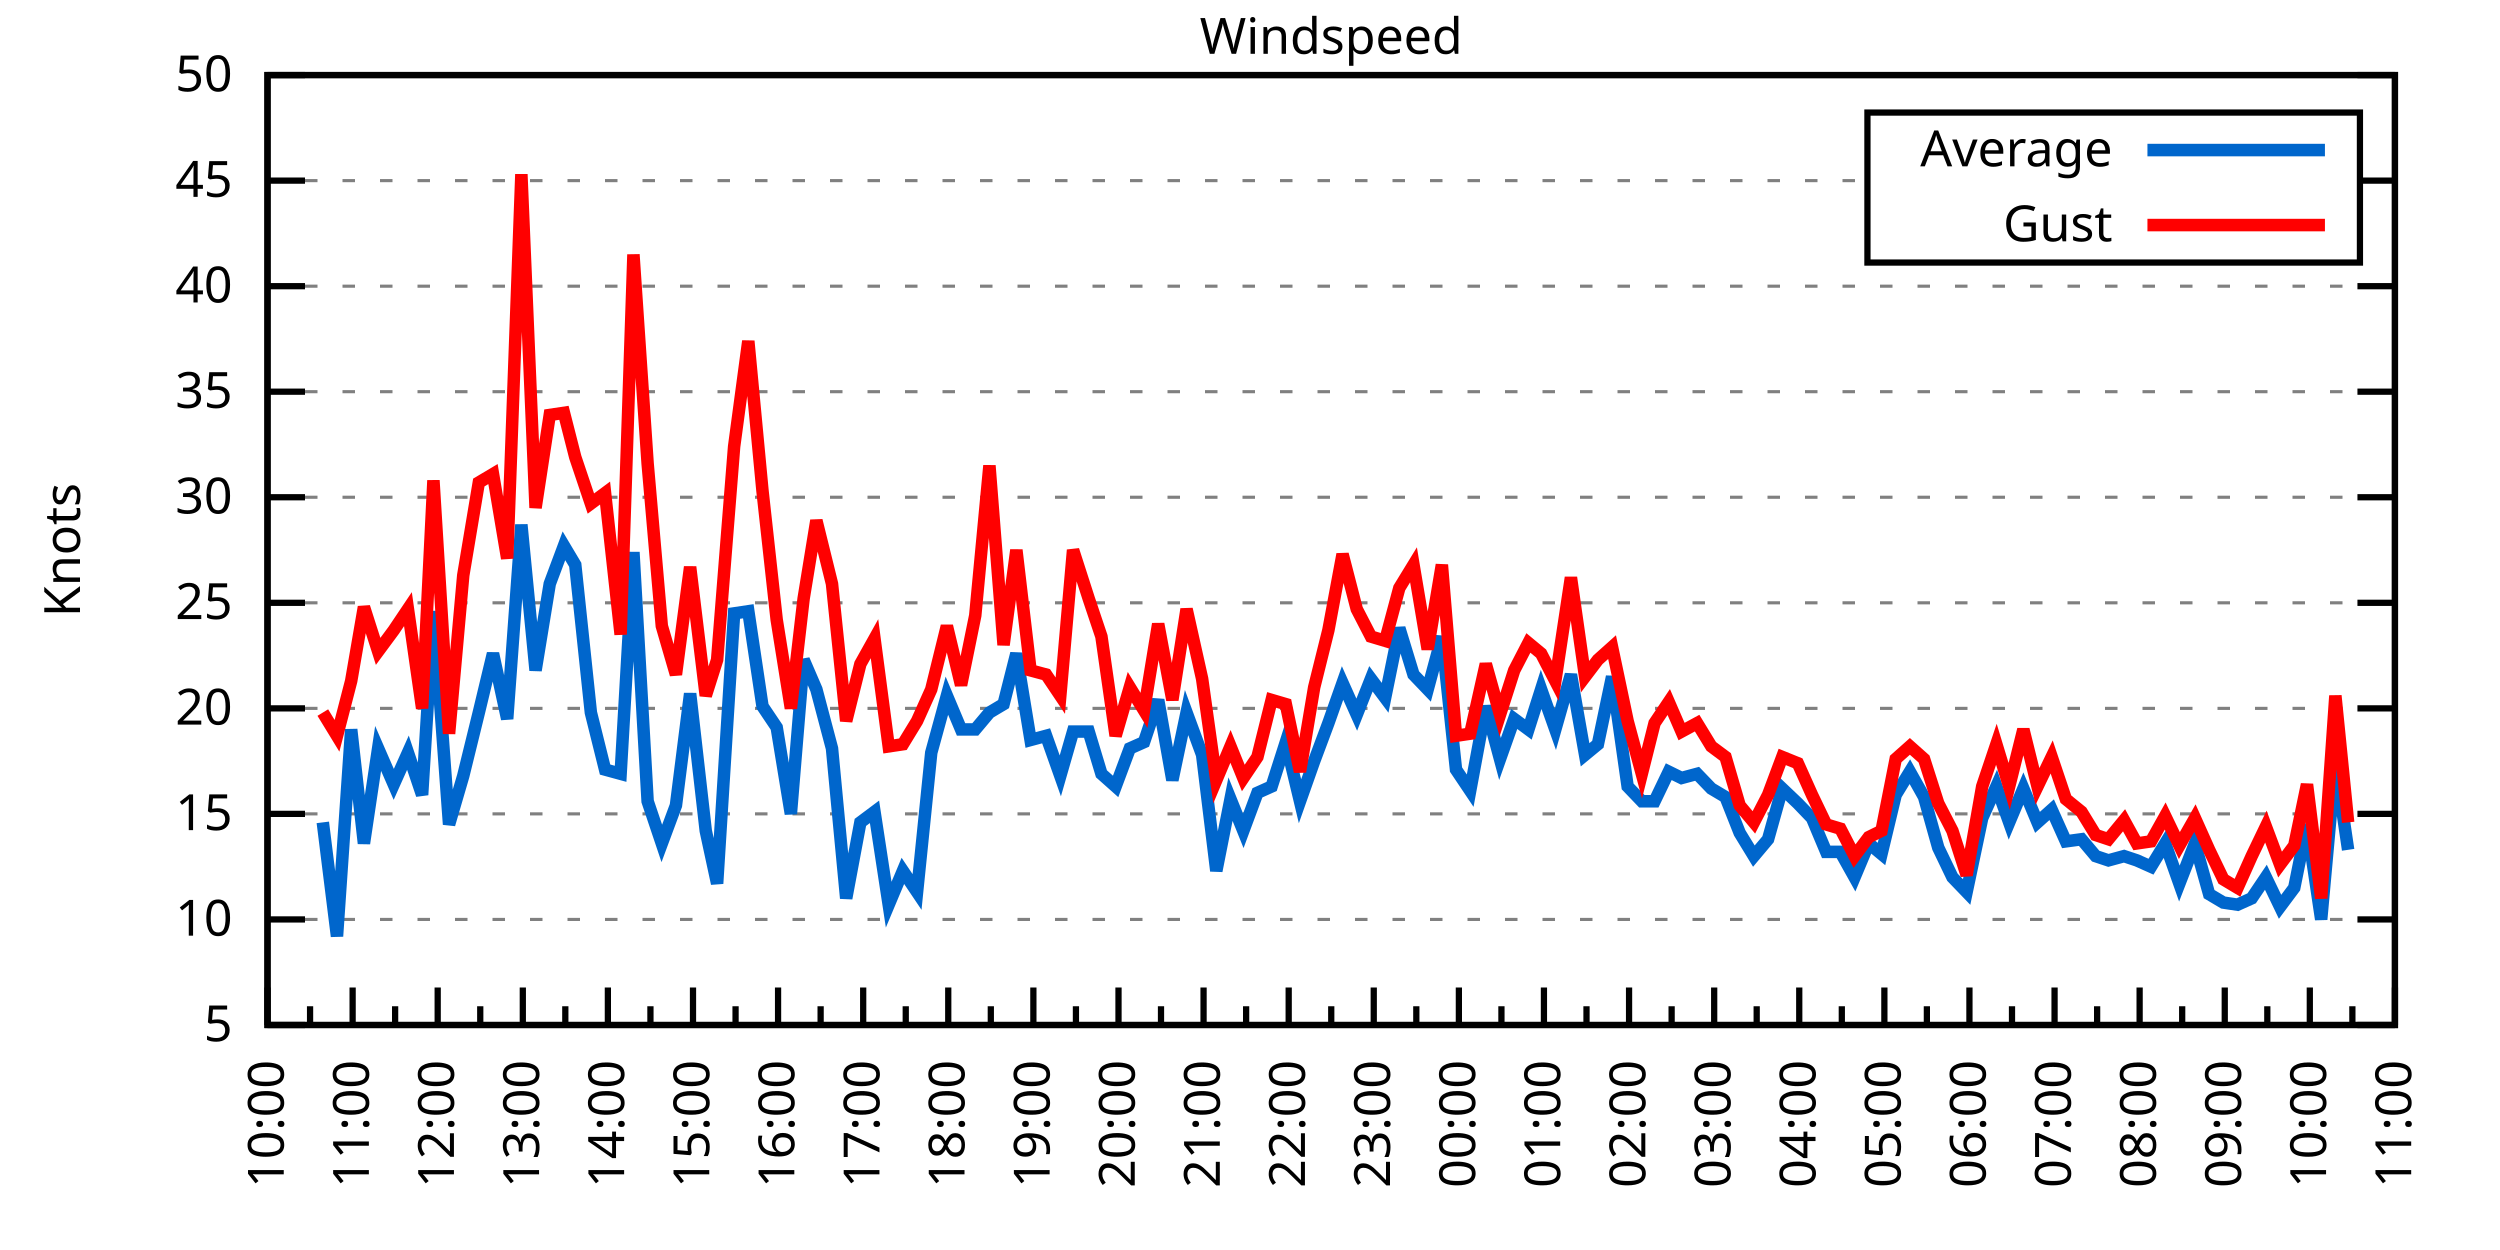
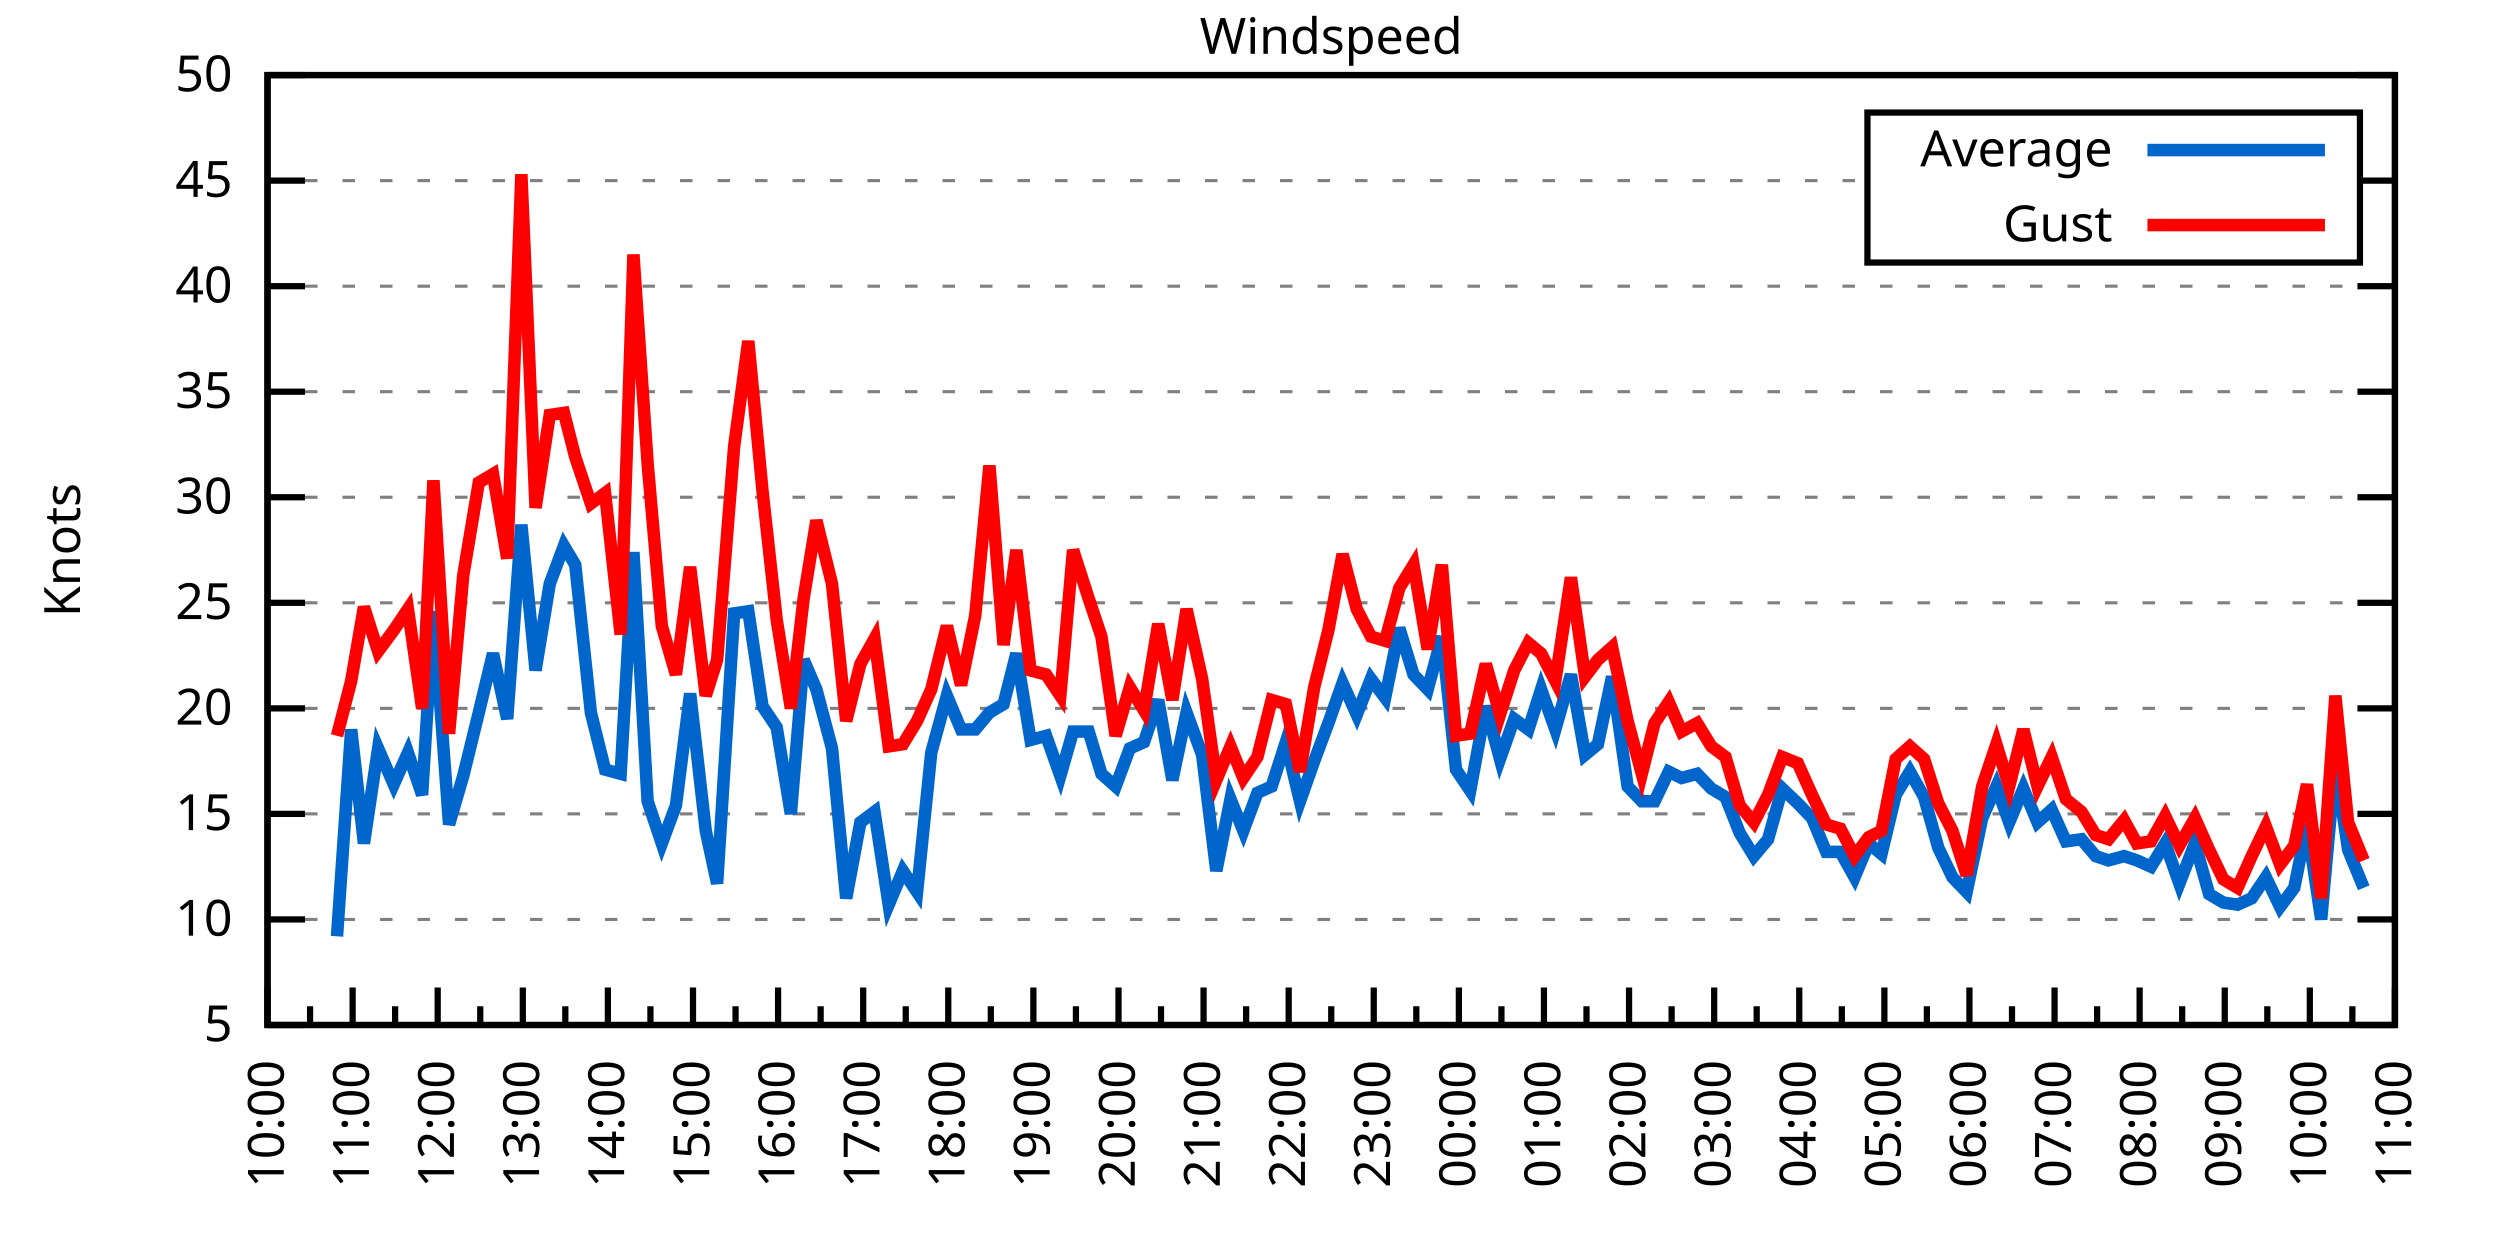
<svg xmlns="http://www.w3.org/2000/svg" xmlns:xlink="http://www.w3.org/1999/xlink" width="400" height="200" viewBox="0 0 400 200">
  <g id="gnuplot_canvas">
    <rect x="0" y="0" width="400" height="200" fill="none" />
    <defs>
      <circle id="gpDot" r="0.5" stroke-width="0.5" stroke="currentColor" />
      <path id="gpPt0" stroke-width="0.333" stroke="currentColor" d="M-1,0 h2 M0,-1 v2" />
      <path id="gpPt1" stroke-width="0.333" stroke="currentColor" d="M-1,-1 L1,1 M1,-1 L-1,1" />
      <path id="gpPt2" stroke-width="0.333" stroke="currentColor" d="M-1,0 L1,0 M0,-1 L0,1 M-1,-1 L1,1 M-1,1 L1,-1" />
      <rect id="gpPt3" stroke-width="0.333" stroke="currentColor" x="-1" y="-1" width="2" height="2" />
      <rect id="gpPt4" stroke-width="0.333" stroke="currentColor" fill="currentColor" x="-1" y="-1" width="2" height="2" />
      <circle id="gpPt5" stroke-width="0.333" stroke="currentColor" cx="0" cy="0" r="1" />
      <use xlink:href="#gpPt5" id="gpPt6" fill="currentColor" stroke="none" />
      <path id="gpPt7" stroke-width="0.333" stroke="currentColor" d="M0,-1.33 L-1.33,0.67 L1.33,0.67 z" />
      <use xlink:href="#gpPt7" id="gpPt8" fill="currentColor" stroke="none" />
      <use xlink:href="#gpPt7" id="gpPt9" stroke="currentColor" transform="rotate(180)" />
      <use xlink:href="#gpPt9" id="gpPt10" fill="currentColor" stroke="none" />
      <use xlink:href="#gpPt3" id="gpPt11" stroke="currentColor" transform="rotate(45)" />
      <use xlink:href="#gpPt11" id="gpPt12" fill="currentColor" stroke="none" />
      <path id="gpPt13" stroke-width="0.333" stroke="currentColor" d="M0,1.330 L1.265,0.411 L0.782,-1.067 L-0.782,-1.076 L-1.265,0.411 z" />
      <use xlink:href="#gpPt13" id="gpPt14" fill="currentColor" stroke="none" />
      <filter id="textbox" filterUnits="objectBoundingBox" x="0" y="0" height="1" width="1">
        <feFlood flood-color="white" flood-opacity="1" result="bgnd" />
        <feComposite in="SourceGraphic" in2="bgnd" operator="atop" />
      </filter>
      <filter id="greybox" filterUnits="objectBoundingBox" x="0" y="0" height="1" width="1">
        <feFlood flood-color="lightgrey" flood-opacity="1" result="grey" />
        <feComposite in="SourceGraphic" in2="grey" operator="atop" />
      </filter>
    </defs>
    <g fill="none" color="white" stroke="currentColor" stroke-width="1.00" stroke-linecap="butt" stroke-linejoin="miter">
</g>
    <g fill="none" color="black" stroke="currentColor" stroke-width="1.00" stroke-linecap="butt" stroke-linejoin="miter">
      <g stroke="none" shape-rendering="crispEdges">
        <polygon fill="rgb(255, 255, 255)" points="42.80,164.00 383.18,164.00 383.18,12.02 42.80,12.02 " />
      </g>
    </g>
    <g fill="none" color="black" stroke="currentColor" stroke-width="1.00" stroke-linecap="butt" stroke-linejoin="miter">
</g>
    <g fill="none" color="black" stroke="black" stroke-width="0.50" stroke-linecap="butt" stroke-linejoin="miter">
</g>
    <g fill="none" color="gray" stroke="currentColor" stroke-width="0.50" stroke-linecap="butt" stroke-linejoin="miter">
      <path stroke="gray" stroke-dasharray="2,4" class="gridline" d="M42.80,164.00 L383.19,164.00  " />
    </g>
    <g fill="none" color="gray" stroke="gray" stroke-width="1.00" stroke-linecap="butt" stroke-linejoin="miter">
</g>
    <g fill="none" color="black" stroke="currentColor" stroke-width="1.00" stroke-linecap="butt" stroke-linejoin="miter">
      <path stroke="black" d="M42.80,164.00 L48.80,164.00 M383.19,164.00 L377.19,164.00  " />
      <g transform="translate(37.20,166.60)" stroke="none" fill="black" font-family="Sans" font-size="8.00" text-anchor="end">
        <text>
          <tspan font-family="Sans"> 5</tspan>
        </text>
      </g>
    </g>
    <g fill="none" color="black" stroke="currentColor" stroke-width="1.00" stroke-linecap="butt" stroke-linejoin="miter">
</g>
    <g fill="none" color="black" stroke="black" stroke-width="0.50" stroke-linecap="butt" stroke-linejoin="miter">
</g>
    <g fill="none" color="gray" stroke="currentColor" stroke-width="0.50" stroke-linecap="butt" stroke-linejoin="miter">
      <path stroke="gray" stroke-dasharray="2,4" class="gridline" d="M42.80,147.11 L383.19,147.11  " />
    </g>
    <g fill="none" color="gray" stroke="gray" stroke-width="1.00" stroke-linecap="butt" stroke-linejoin="miter">
</g>
    <g fill="none" color="black" stroke="currentColor" stroke-width="1.00" stroke-linecap="butt" stroke-linejoin="miter">
      <path stroke="black" d="M42.80,147.11 L48.80,147.11 M383.19,147.11 L377.19,147.11  " />
      <g transform="translate(37.20,149.71)" stroke="none" fill="black" font-family="Sans" font-size="8.00" text-anchor="end">
        <text>
          <tspan font-family="Sans"> 10</tspan>
        </text>
      </g>
    </g>
    <g fill="none" color="black" stroke="currentColor" stroke-width="1.00" stroke-linecap="butt" stroke-linejoin="miter">
</g>
    <g fill="none" color="black" stroke="black" stroke-width="0.50" stroke-linecap="butt" stroke-linejoin="miter">
</g>
    <g fill="none" color="gray" stroke="currentColor" stroke-width="0.50" stroke-linecap="butt" stroke-linejoin="miter">
      <path stroke="gray" stroke-dasharray="2,4" class="gridline" d="M42.80,130.22 L383.19,130.22  " />
    </g>
    <g fill="none" color="gray" stroke="gray" stroke-width="1.00" stroke-linecap="butt" stroke-linejoin="miter">
</g>
    <g fill="none" color="black" stroke="currentColor" stroke-width="1.00" stroke-linecap="butt" stroke-linejoin="miter">
      <path stroke="black" d="M42.80,130.22 L48.80,130.22 M383.19,130.22 L377.19,130.22  " />
      <g transform="translate(37.20,132.82)" stroke="none" fill="black" font-family="Sans" font-size="8.00" text-anchor="end">
        <text>
          <tspan font-family="Sans"> 15</tspan>
        </text>
      </g>
    </g>
    <g fill="none" color="black" stroke="currentColor" stroke-width="1.00" stroke-linecap="butt" stroke-linejoin="miter">
</g>
    <g fill="none" color="black" stroke="black" stroke-width="0.50" stroke-linecap="butt" stroke-linejoin="miter">
</g>
    <g fill="none" color="gray" stroke="currentColor" stroke-width="0.50" stroke-linecap="butt" stroke-linejoin="miter">
      <path stroke="gray" stroke-dasharray="2,4" class="gridline" d="M42.80,113.34 L383.19,113.34  " />
    </g>
    <g fill="none" color="gray" stroke="gray" stroke-width="1.00" stroke-linecap="butt" stroke-linejoin="miter">
</g>
    <g fill="none" color="black" stroke="currentColor" stroke-width="1.00" stroke-linecap="butt" stroke-linejoin="miter">
      <path stroke="black" d="M42.80,113.34 L48.80,113.34 M383.19,113.34 L377.19,113.34  " />
      <g transform="translate(37.20,115.94)" stroke="none" fill="black" font-family="Sans" font-size="8.00" text-anchor="end">
        <text>
          <tspan font-family="Sans"> 20</tspan>
        </text>
      </g>
    </g>
    <g fill="none" color="black" stroke="currentColor" stroke-width="1.00" stroke-linecap="butt" stroke-linejoin="miter">
</g>
    <g fill="none" color="black" stroke="black" stroke-width="0.50" stroke-linecap="butt" stroke-linejoin="miter">
</g>
    <g fill="none" color="gray" stroke="currentColor" stroke-width="0.50" stroke-linecap="butt" stroke-linejoin="miter">
      <path stroke="gray" stroke-dasharray="2,4" class="gridline" d="M42.80,96.45 L383.19,96.45  " />
    </g>
    <g fill="none" color="gray" stroke="gray" stroke-width="1.00" stroke-linecap="butt" stroke-linejoin="miter">
</g>
    <g fill="none" color="black" stroke="currentColor" stroke-width="1.00" stroke-linecap="butt" stroke-linejoin="miter">
      <path stroke="black" d="M42.80,96.45 L48.80,96.45 M383.19,96.45 L377.19,96.45  " />
      <g transform="translate(37.20,99.05)" stroke="none" fill="black" font-family="Sans" font-size="8.00" text-anchor="end">
        <text>
          <tspan font-family="Sans"> 25</tspan>
        </text>
      </g>
    </g>
    <g fill="none" color="black" stroke="currentColor" stroke-width="1.00" stroke-linecap="butt" stroke-linejoin="miter">
</g>
    <g fill="none" color="black" stroke="black" stroke-width="0.50" stroke-linecap="butt" stroke-linejoin="miter">
</g>
    <g fill="none" color="gray" stroke="currentColor" stroke-width="0.50" stroke-linecap="butt" stroke-linejoin="miter">
      <path stroke="gray" stroke-dasharray="2,4" class="gridline" d="M42.80,79.56 L383.19,79.56  " />
    </g>
    <g fill="none" color="gray" stroke="gray" stroke-width="1.00" stroke-linecap="butt" stroke-linejoin="miter">
</g>
    <g fill="none" color="black" stroke="currentColor" stroke-width="1.00" stroke-linecap="butt" stroke-linejoin="miter">
      <path stroke="black" d="M42.80,79.56 L48.80,79.56 M383.19,79.56 L377.19,79.56  " />
      <g transform="translate(37.20,82.16)" stroke="none" fill="black" font-family="Sans" font-size="8.00" text-anchor="end">
        <text>
          <tspan font-family="Sans"> 30</tspan>
        </text>
      </g>
    </g>
    <g fill="none" color="black" stroke="currentColor" stroke-width="1.00" stroke-linecap="butt" stroke-linejoin="miter">
</g>
    <g fill="none" color="black" stroke="black" stroke-width="0.50" stroke-linecap="butt" stroke-linejoin="miter">
</g>
    <g fill="none" color="gray" stroke="currentColor" stroke-width="0.50" stroke-linecap="butt" stroke-linejoin="miter">
      <path stroke="gray" stroke-dasharray="2,4" class="gridline" d="M42.80,62.67 L383.19,62.67  " />
    </g>
    <g fill="none" color="gray" stroke="gray" stroke-width="1.00" stroke-linecap="butt" stroke-linejoin="miter">
</g>
    <g fill="none" color="black" stroke="currentColor" stroke-width="1.00" stroke-linecap="butt" stroke-linejoin="miter">
      <path stroke="black" d="M42.80,62.67 L48.80,62.67 M383.19,62.67 L377.19,62.67  " />
      <g transform="translate(37.20,65.27)" stroke="none" fill="black" font-family="Sans" font-size="8.00" text-anchor="end">
        <text>
          <tspan font-family="Sans"> 35</tspan>
        </text>
      </g>
    </g>
    <g fill="none" color="black" stroke="currentColor" stroke-width="1.00" stroke-linecap="butt" stroke-linejoin="miter">
</g>
    <g fill="none" color="black" stroke="black" stroke-width="0.50" stroke-linecap="butt" stroke-linejoin="miter">
</g>
    <g fill="none" color="gray" stroke="currentColor" stroke-width="0.50" stroke-linecap="butt" stroke-linejoin="miter">
      <path stroke="gray" stroke-dasharray="2,4" class="gridline" d="M42.80,45.79 L383.19,45.79  " />
    </g>
    <g fill="none" color="gray" stroke="gray" stroke-width="1.00" stroke-linecap="butt" stroke-linejoin="miter">
</g>
    <g fill="none" color="black" stroke="currentColor" stroke-width="1.00" stroke-linecap="butt" stroke-linejoin="miter">
      <path stroke="black" d="M42.80,45.79 L48.80,45.79 M383.19,45.79 L377.19,45.79  " />
      <g transform="translate(37.20,48.39)" stroke="none" fill="black" font-family="Sans" font-size="8.00" text-anchor="end">
        <text>
          <tspan font-family="Sans"> 40</tspan>
        </text>
      </g>
    </g>
    <g fill="none" color="black" stroke="currentColor" stroke-width="1.00" stroke-linecap="butt" stroke-linejoin="miter">
</g>
    <g fill="none" color="black" stroke="black" stroke-width="0.50" stroke-linecap="butt" stroke-linejoin="miter">
</g>
    <g fill="none" color="gray" stroke="currentColor" stroke-width="0.50" stroke-linecap="butt" stroke-linejoin="miter">
      <path stroke="gray" stroke-dasharray="2,4" class="gridline" d="M42.80,28.90 L298.79,28.90 M377.59,28.90 L383.19,28.90  " />
    </g>
    <g fill="none" color="gray" stroke="gray" stroke-width="1.00" stroke-linecap="butt" stroke-linejoin="miter">
</g>
    <g fill="none" color="black" stroke="currentColor" stroke-width="1.00" stroke-linecap="butt" stroke-linejoin="miter">
      <path stroke="black" d="M42.80,28.90 L48.80,28.90 M383.19,28.90 L377.19,28.90  " />
      <g transform="translate(37.20,31.50)" stroke="none" fill="black" font-family="Sans" font-size="8.00" text-anchor="end">
        <text>
          <tspan font-family="Sans"> 45</tspan>
        </text>
      </g>
    </g>
    <g fill="none" color="black" stroke="currentColor" stroke-width="1.00" stroke-linecap="butt" stroke-linejoin="miter">
</g>
    <g fill="none" color="black" stroke="black" stroke-width="0.50" stroke-linecap="butt" stroke-linejoin="miter">
</g>
    <g fill="none" color="gray" stroke="currentColor" stroke-width="0.50" stroke-linecap="butt" stroke-linejoin="miter">
      <path stroke="gray" stroke-dasharray="2,4" class="gridline" d="M42.80,12.01 L383.19,12.01  " />
    </g>
    <g fill="none" color="gray" stroke="gray" stroke-width="1.00" stroke-linecap="butt" stroke-linejoin="miter">
</g>
    <g fill="none" color="black" stroke="currentColor" stroke-width="1.00" stroke-linecap="butt" stroke-linejoin="miter">
      <path stroke="black" d="M42.80,12.01 L48.80,12.01 M383.19,12.01 L377.19,12.01  " />
      <g transform="translate(37.20,14.61)" stroke="none" fill="black" font-family="Sans" font-size="8.00" text-anchor="end">
        <text>
          <tspan font-family="Sans"> 50</tspan>
        </text>
      </g>
    </g>
    <g fill="none" color="black" stroke="currentColor" stroke-width="1.00" stroke-linecap="butt" stroke-linejoin="miter">
      <path stroke="black" d="M42.80,164.00 L42.80,158.00  " />
      <g transform="translate(45.40,169.60) rotate(270)" stroke="none" fill="black" font-family="Sans" font-size="8.00" text-anchor="end">
        <text>
          <tspan font-family="Sans">10:00</tspan>
        </text>
      </g>
    </g>
    <g fill="none" color="black" stroke="currentColor" stroke-width="1.00" stroke-linecap="butt" stroke-linejoin="miter">
      <path stroke="black" d="M49.61,164.00 L49.61,161.00 M56.42,164.00 L56.42,158.00  " />
      <g transform="translate(59.02,169.60) rotate(270)" stroke="none" fill="black" font-family="Sans" font-size="8.00" text-anchor="end">
        <text>
          <tspan font-family="Sans">11:00</tspan>
        </text>
      </g>
    </g>
    <g fill="none" color="black" stroke="currentColor" stroke-width="1.00" stroke-linecap="butt" stroke-linejoin="miter">
      <path stroke="black" d="M63.22,164.00 L63.22,161.00 M70.03,164.00 L70.03,158.00  " />
      <g transform="translate(72.63,169.60) rotate(270)" stroke="none" fill="black" font-family="Sans" font-size="8.00" text-anchor="end">
        <text>
          <tspan font-family="Sans">12:00</tspan>
        </text>
      </g>
    </g>
    <g fill="none" color="black" stroke="currentColor" stroke-width="1.00" stroke-linecap="butt" stroke-linejoin="miter">
      <path stroke="black" d="M76.84,164.00 L76.84,161.00 M83.65,164.00 L83.65,158.00  " />
      <g transform="translate(86.25,169.60) rotate(270)" stroke="none" fill="black" font-family="Sans" font-size="8.00" text-anchor="end">
        <text>
          <tspan font-family="Sans">13:00</tspan>
        </text>
      </g>
    </g>
    <g fill="none" color="black" stroke="currentColor" stroke-width="1.00" stroke-linecap="butt" stroke-linejoin="miter">
      <path stroke="black" d="M90.45,164.00 L90.45,161.00 M97.26,164.00 L97.26,158.00  " />
      <g transform="translate(99.86,169.60) rotate(270)" stroke="none" fill="black" font-family="Sans" font-size="8.00" text-anchor="end">
        <text>
          <tspan font-family="Sans">14:00</tspan>
        </text>
      </g>
    </g>
    <g fill="none" color="black" stroke="currentColor" stroke-width="1.00" stroke-linecap="butt" stroke-linejoin="miter">
      <path stroke="black" d="M104.07,164.00 L104.07,161.00 M110.88,164.00 L110.88,158.00  " />
      <g transform="translate(113.48,169.60) rotate(270)" stroke="none" fill="black" font-family="Sans" font-size="8.00" text-anchor="end">
        <text>
          <tspan font-family="Sans">15:00</tspan>
        </text>
      </g>
    </g>
    <g fill="none" color="black" stroke="currentColor" stroke-width="1.00" stroke-linecap="butt" stroke-linejoin="miter">
      <path stroke="black" d="M117.69,164.00 L117.69,161.00 M124.49,164.00 L124.49,158.00  " />
      <g transform="translate(127.09,169.60) rotate(270)" stroke="none" fill="black" font-family="Sans" font-size="8.00" text-anchor="end">
        <text>
          <tspan font-family="Sans">16:00</tspan>
        </text>
      </g>
    </g>
    <g fill="none" color="black" stroke="currentColor" stroke-width="1.00" stroke-linecap="butt" stroke-linejoin="miter">
      <path stroke="black" d="M131.30,164.00 L131.30,161.00 M138.11,164.00 L138.11,158.00  " />
      <g transform="translate(140.71,169.60) rotate(270)" stroke="none" fill="black" font-family="Sans" font-size="8.00" text-anchor="end">
        <text>
          <tspan font-family="Sans">17:00</tspan>
        </text>
      </g>
    </g>
    <g fill="none" color="black" stroke="currentColor" stroke-width="1.00" stroke-linecap="butt" stroke-linejoin="miter">
      <path stroke="black" d="M144.92,164.00 L144.92,161.00 M151.72,164.00 L151.72,158.00  " />
      <g transform="translate(154.32,169.60) rotate(270)" stroke="none" fill="black" font-family="Sans" font-size="8.00" text-anchor="end">
        <text>
          <tspan font-family="Sans">18:00</tspan>
        </text>
      </g>
    </g>
    <g fill="none" color="black" stroke="currentColor" stroke-width="1.00" stroke-linecap="butt" stroke-linejoin="miter">
      <path stroke="black" d="M158.53,164.00 L158.53,161.00 M165.34,164.00 L165.34,158.00  " />
      <g transform="translate(167.94,169.60) rotate(270)" stroke="none" fill="black" font-family="Sans" font-size="8.00" text-anchor="end">
        <text>
          <tspan font-family="Sans">19:00</tspan>
        </text>
      </g>
    </g>
    <g fill="none" color="black" stroke="currentColor" stroke-width="1.00" stroke-linecap="butt" stroke-linejoin="miter">
      <path stroke="black" d="M172.15,164.00 L172.15,161.00 M178.96,164.00 L178.96,158.00  " />
      <g transform="translate(181.56,169.60) rotate(270)" stroke="none" fill="black" font-family="Sans" font-size="8.00" text-anchor="end">
        <text>
          <tspan font-family="Sans">20:00</tspan>
        </text>
      </g>
    </g>
    <g fill="none" color="black" stroke="currentColor" stroke-width="1.00" stroke-linecap="butt" stroke-linejoin="miter">
      <path stroke="black" d="M185.76,164.00 L185.76,161.00 M192.57,164.00 L192.57,158.00  " />
      <g transform="translate(195.17,169.60) rotate(270)" stroke="none" fill="black" font-family="Sans" font-size="8.00" text-anchor="end">
        <text>
          <tspan font-family="Sans">21:00</tspan>
        </text>
      </g>
    </g>
    <g fill="none" color="black" stroke="currentColor" stroke-width="1.00" stroke-linecap="butt" stroke-linejoin="miter">
      <path stroke="black" d="M199.38,164.00 L199.38,161.00 M206.19,164.00 L206.19,158.00  " />
      <g transform="translate(208.79,169.60) rotate(270)" stroke="none" fill="black" font-family="Sans" font-size="8.00" text-anchor="end">
        <text>
          <tspan font-family="Sans">22:00</tspan>
        </text>
      </g>
    </g>
    <g fill="none" color="black" stroke="currentColor" stroke-width="1.00" stroke-linecap="butt" stroke-linejoin="miter">
      <path stroke="black" d="M213.00,164.00 L213.00,161.00 M219.80,164.00 L219.80,158.00  " />
      <g transform="translate(222.40,169.60) rotate(270)" stroke="none" fill="black" font-family="Sans" font-size="8.00" text-anchor="end">
        <text>
          <tspan font-family="Sans">23:00</tspan>
        </text>
      </g>
    </g>
    <g fill="none" color="black" stroke="currentColor" stroke-width="1.00" stroke-linecap="butt" stroke-linejoin="miter">
      <path stroke="black" d="M226.61,164.00 L226.61,161.00 M233.42,164.00 L233.42,158.00  " />
      <g transform="translate(236.02,169.60) rotate(270)" stroke="none" fill="black" font-family="Sans" font-size="8.00" text-anchor="end">
        <text>
          <tspan font-family="Sans">00:00</tspan>
        </text>
      </g>
    </g>
    <g fill="none" color="black" stroke="currentColor" stroke-width="1.00" stroke-linecap="butt" stroke-linejoin="miter">
      <path stroke="black" d="M240.23,164.00 L240.23,161.00 M247.03,164.00 L247.03,158.00  " />
      <g transform="translate(249.63,169.60) rotate(270)" stroke="none" fill="black" font-family="Sans" font-size="8.00" text-anchor="end">
        <text>
          <tspan font-family="Sans">01:00</tspan>
        </text>
      </g>
    </g>
    <g fill="none" color="black" stroke="currentColor" stroke-width="1.00" stroke-linecap="butt" stroke-linejoin="miter">
      <path stroke="black" d="M253.84,164.00 L253.84,161.00 M260.65,164.00 L260.65,158.00  " />
      <g transform="translate(263.25,169.60) rotate(270)" stroke="none" fill="black" font-family="Sans" font-size="8.00" text-anchor="end">
        <text>
          <tspan font-family="Sans">02:00</tspan>
        </text>
      </g>
    </g>
    <g fill="none" color="black" stroke="currentColor" stroke-width="1.00" stroke-linecap="butt" stroke-linejoin="miter">
      <path stroke="black" d="M267.46,164.00 L267.46,161.00 M274.27,164.00 L274.27,158.00  " />
      <g transform="translate(276.87,169.60) rotate(270)" stroke="none" fill="black" font-family="Sans" font-size="8.00" text-anchor="end">
        <text>
          <tspan font-family="Sans">03:00</tspan>
        </text>
      </g>
    </g>
    <g fill="none" color="black" stroke="currentColor" stroke-width="1.00" stroke-linecap="butt" stroke-linejoin="miter">
      <path stroke="black" d="M281.07,164.00 L281.07,161.00 M287.88,164.00 L287.88,158.00  " />
      <g transform="translate(290.48,169.60) rotate(270)" stroke="none" fill="black" font-family="Sans" font-size="8.00" text-anchor="end">
        <text>
          <tspan font-family="Sans">04:00</tspan>
        </text>
      </g>
    </g>
    <g fill="none" color="black" stroke="currentColor" stroke-width="1.00" stroke-linecap="butt" stroke-linejoin="miter">
      <path stroke="black" d="M294.69,164.00 L294.69,161.00 M301.50,164.00 L301.50,158.00  " />
      <g transform="translate(304.10,169.60) rotate(270)" stroke="none" fill="black" font-family="Sans" font-size="8.00" text-anchor="end">
        <text>
          <tspan font-family="Sans">05:00</tspan>
        </text>
      </g>
    </g>
    <g fill="none" color="black" stroke="currentColor" stroke-width="1.00" stroke-linecap="butt" stroke-linejoin="miter">
      <path stroke="black" d="M308.30,164.00 L308.30,161.00 M315.11,164.00 L315.11,158.00  " />
      <g transform="translate(317.71,169.60) rotate(270)" stroke="none" fill="black" font-family="Sans" font-size="8.00" text-anchor="end">
        <text>
          <tspan font-family="Sans">06:00</tspan>
        </text>
      </g>
    </g>
    <g fill="none" color="black" stroke="currentColor" stroke-width="1.00" stroke-linecap="butt" stroke-linejoin="miter">
      <path stroke="black" d="M321.92,164.00 L321.92,161.00 M328.73,164.00 L328.73,158.00  " />
      <g transform="translate(331.33,169.60) rotate(270)" stroke="none" fill="black" font-family="Sans" font-size="8.00" text-anchor="end">
        <text>
          <tspan font-family="Sans">07:00</tspan>
        </text>
      </g>
    </g>
    <g fill="none" color="black" stroke="currentColor" stroke-width="1.00" stroke-linecap="butt" stroke-linejoin="miter">
      <path stroke="black" d="M335.54,164.00 L335.54,161.00 M342.34,164.00 L342.34,158.00  " />
      <g transform="translate(344.94,169.60) rotate(270)" stroke="none" fill="black" font-family="Sans" font-size="8.00" text-anchor="end">
        <text>
          <tspan font-family="Sans">08:00</tspan>
        </text>
      </g>
    </g>
    <g fill="none" color="black" stroke="currentColor" stroke-width="1.00" stroke-linecap="butt" stroke-linejoin="miter">
      <path stroke="black" d="M349.15,164.00 L349.15,161.00 M355.96,164.00 L355.96,158.00  " />
      <g transform="translate(358.56,169.60) rotate(270)" stroke="none" fill="black" font-family="Sans" font-size="8.00" text-anchor="end">
        <text>
          <tspan font-family="Sans">09:00</tspan>
        </text>
      </g>
    </g>
    <g fill="none" color="black" stroke="currentColor" stroke-width="1.00" stroke-linecap="butt" stroke-linejoin="miter">
      <path stroke="black" d="M362.77,164.00 L362.77,161.00 M369.57,164.00 L369.57,158.00  " />
      <g transform="translate(372.17,169.60) rotate(270)" stroke="none" fill="black" font-family="Sans" font-size="8.00" text-anchor="end">
        <text>
          <tspan font-family="Sans">10:00</tspan>
        </text>
      </g>
    </g>
    <g fill="none" color="black" stroke="currentColor" stroke-width="1.00" stroke-linecap="butt" stroke-linejoin="miter">
      <path stroke="black" d="M376.38,164.00 L376.38,161.00 M383.19,164.00 L383.19,158.00  " />
      <g transform="translate(385.79,169.60) rotate(270)" stroke="none" fill="black" font-family="Sans" font-size="8.00" text-anchor="end">
        <text>
          <tspan font-family="Sans">11:00</tspan>
        </text>
      </g>
    </g>
    <g fill="none" color="black" stroke="currentColor" stroke-width="1.00" stroke-linecap="butt" stroke-linejoin="miter">
</g>
    <g fill="none" color="black" stroke="currentColor" stroke-width="1.00" stroke-linecap="butt" stroke-linejoin="miter">
      <path stroke="black" d="M42.80,12.01 L42.80,164.00 L383.19,164.00 L383.19,12.01 L42.80,12.01 Z  " />
    </g>
    <g fill="none" color="black" stroke="currentColor" stroke-width="1.00" stroke-linecap="butt" stroke-linejoin="miter">
      <g transform="translate(12.80,88.01) rotate(270)" stroke="none" fill="black" font-family="Sans" font-size="8.00" text-anchor="middle">
        <text>
          <tspan font-family="Sans">Knots</tspan>
        </text>
      </g>
    </g>
    <g fill="none" color="black" stroke="currentColor" stroke-width="1.00" stroke-linecap="butt" stroke-linejoin="miter">
</g>
    <g fill="none" color="black" stroke="currentColor" stroke-width="1.00" stroke-linecap="butt" stroke-linejoin="miter">
      <path stroke="black" d="M298.79,42.01 L298.79,18.01 L377.59,18.01 L377.59,42.01 L298.79,42.01 Z  " />
    </g>
    <g id="Windspeed_plot_1">
      <g fill="none" color="white" stroke="black" stroke-width="2.00" stroke-linecap="butt" stroke-linejoin="miter">
</g>
      <g fill="none" color="black" stroke="currentColor" stroke-width="2.00" stroke-linecap="butt" stroke-linejoin="miter">
        <g transform="translate(337.99,26.61)" stroke="none" fill="black" font-family="Sans" font-size="8.00" text-anchor="end">
          <text>
            <tspan font-family="Sans">Average</tspan>
          </text>
        </g>
      </g>
      <g fill="none" color="black" stroke="currentColor" stroke-width="2.00" stroke-linecap="butt" stroke-linejoin="miter">
-         <path stroke="rgb(  0, 102, 204)" d="M343.59,24.01 L371.99,24.01 M51.65,131.58 L53.92,149.81 L56.19,116.71 L58.23,134.95 L60.50,119.75 L63.00,125.50   L65.27,120.43 L67.54,127.18 L69.35,97.80 L71.85,131.91 L74.12,124.14 L76.61,114.01 L78.88,104.56 L81.15,115.03   L83.42,83.95 L85.69,107.26 L87.96,93.41 L90.23,87.33 L92.04,90.37 L94.54,114.01 L96.81,123.13 L99.30,123.81   L101.35,88.34 L103.62,128.20 L105.89,134.95 L108.15,128.87 L110.42,110.97 L112.92,132.93 L114.74,141.37 L117.46,98.14   L119.73,97.80 L122.00,113.00 L124.27,116.38 L126.54,130.22 L128.58,105.57 L130.62,110.30 L133.12,119.75 L135.39,143.73   L137.66,131.58 L139.92,129.89 L142.19,144.75 L144.46,139.34 L146.73,142.72 L149.00,120.43 L151.50,111.31 L153.77,116.71   L156.04,116.71 L158.31,114.01 L160.57,112.66 L162.62,104.56 L164.89,118.40 L167.38,117.73 L169.65,124.14 L171.69,117.05   L174.19,117.05 L176.23,123.81 L178.50,125.83 L180.77,119.75 L183.04,118.74 L185.31,111.99 L187.58,124.82 L189.85,114.01   L192.34,120.77 L194.61,139.34 L196.88,127.86 L198.93,132.93 L201.19,126.85 L203.46,125.83 L205.73,118.74 L208.00,128.20   L210.27,121.78 L212.54,115.70 L214.81,109.28 L217.08,114.35 L219.35,108.61 L221.62,111.65 L223.89,100.50 L226.16,107.93   L228.43,110.30 L230.70,101.85 L232.96,123.13 L235.23,126.51 L237.73,113.00 L240.00,121.44 L242.27,115.03 L244.54,116.71   L246.58,110.30 L248.85,116.71 L251.35,107.93 L253.61,120.77 L255.66,119.08 L257.93,108.27 L260.42,125.83 L262.69,128.20   L264.73,128.20 L267.00,123.47 L269.05,124.48 L271.54,123.81 L273.81,126.17 L276.08,127.52 L278.35,133.26 L280.62,136.98   L282.89,134.28 L285.16,126.17 L287.65,128.54 L289.92,130.90 L292.19,136.30 L294.46,136.30 L296.73,140.36 L299.00,134.95   L301.04,136.64 L303.31,127.18 L305.58,123.47 L307.85,127.52 L310.12,135.63 L312.39,140.36 L314.66,142.72 L317.15,130.90   L319.42,125.83 L321.47,131.58 L323.74,126.17 L326.00,131.58 L328.27,129.55 L330.54,134.62 L333.04,134.28 L335.31,136.98   L337.35,137.66 L339.85,136.98 L341.89,137.66 L344.16,138.67 L346.43,134.95 L348.70,141.37 L351.19,134.95 L353.46,143.06   L355.73,144.41 L358.00,144.75 L360.27,143.73 L362.54,140.36 L364.81,145.09 L367.08,142.05 L369.12,131.91 L371.39,147.11   L373.66,122.12 L375.70,135.97  " />
+         <path stroke="rgb(  0, 102, 204)" d="M343.59,24.01 L371.99,24.01 M53.92,149.81 L56.19,116.71 L58.23,134.95 L60.50,119.75 L63.00,125.50 L65.27,120.43   L67.54,127.18 L69.35,97.80 L71.85,131.91 L74.12,124.14 L76.61,114.01 L78.88,104.56 L81.15,115.03 L83.42,83.95   L85.69,107.26 L87.96,93.41 L90.23,87.33 L92.04,90.37 L94.54,114.01 L96.81,123.13 L99.30,123.81 L101.35,88.34   L103.62,128.20 L105.89,134.95 L108.15,128.87 L110.42,110.97 L112.92,132.93 L114.74,141.37 L117.46,98.14 L119.73,97.80   L122.00,113.00 L124.27,116.38 L126.54,130.22 L128.58,105.57 L130.62,110.30 L133.12,119.75 L135.39,143.73 L137.66,131.58   L139.92,129.89 L142.19,144.75 L144.46,139.34 L146.73,142.72 L149.00,120.43 L151.50,111.31 L153.77,116.71 L156.04,116.71   L158.31,114.01 L160.57,112.66 L162.62,104.56 L164.89,118.40 L167.38,117.73 L169.65,124.14 L171.69,117.05 L174.19,117.05   L176.23,123.81 L178.50,125.83 L180.77,119.75 L183.04,118.74 L185.31,111.99 L187.58,124.82 L189.85,114.01 L192.34,120.77   L194.61,139.34 L196.88,127.86 L198.93,132.93 L201.19,126.85 L203.46,125.83 L205.73,118.74 L208.00,128.20 L210.27,121.78   L212.54,115.70 L214.81,109.28 L217.08,114.35 L219.35,108.61 L221.62,111.65 L223.89,100.50 L226.16,107.93 L228.43,110.30   L230.70,101.85 L232.96,123.13 L235.23,126.51 L237.73,113.00 L240.00,121.44 L242.27,115.03 L244.54,116.71 L246.58,110.30   L248.85,116.71 L251.35,107.93 L253.61,120.77 L255.66,119.08 L257.93,108.27 L260.42,125.83 L262.69,128.20 L264.73,128.20   L267.00,123.47 L269.05,124.48 L271.54,123.81 L273.81,126.17 L276.08,127.52 L278.35,133.26 L280.62,136.98 L282.89,134.28   L285.16,126.17 L287.65,128.54 L289.92,130.90 L292.19,136.30 L294.46,136.30 L296.73,140.36 L299.00,134.95 L301.04,136.64   L303.31,127.18 L305.58,123.47 L307.85,127.52 L310.12,135.63 L312.39,140.36 L314.66,142.72 L317.15,130.90 L319.42,125.83   L321.47,131.58 L323.74,126.17 L326.00,131.58 L328.27,129.55 L330.54,134.62 L333.04,134.28 L335.31,136.98 L337.35,137.66   L339.85,136.98 L341.89,137.66 L344.16,138.67 L346.43,134.95 L348.70,141.37 L351.19,134.95 L353.46,143.06 L355.73,144.41   L358.00,144.75 L360.27,143.73 L362.54,140.36 L364.81,145.09 L367.08,142.05 L369.12,131.91 L371.39,147.11 L373.66,122.12   L375.70,135.97 L378.20,142.05  " />
      </g>
    </g>
    <g id="Windspeed_plot_2">
      <g fill="none" color="black" stroke="currentColor" stroke-width="2.00" stroke-linecap="butt" stroke-linejoin="miter">
        <g transform="translate(337.99,38.61)" stroke="none" fill="black" font-family="Sans" font-size="8.00" text-anchor="end">
          <text>
            <tspan font-family="Sans">Gust</tspan>
          </text>
        </g>
      </g>
      <g fill="none" color="black" stroke="currentColor" stroke-width="2.00" stroke-linecap="butt" stroke-linejoin="miter">
-         <path stroke="rgb(255,   0,   0)" d="M343.59,36.01 L371.99,36.01 M51.65,114.01 L53.92,117.73 L56.19,108.95 L58.23,97.12 L60.50,104.22 L63.00,100.84   L65.27,97.46 L67.54,113.34 L69.35,76.86 L71.85,117.39 L74.12,92.06 L76.61,77.20 L78.88,75.85 L81.15,89.36   L83.42,27.88 L85.69,81.25 L87.96,66.39 L90.23,66.05 L92.04,73.14 L94.54,80.57 L96.81,78.89 L99.30,101.52   L101.35,40.72 L103.62,74.16 L105.89,100.16 L108.15,107.93 L110.42,90.71 L112.92,111.31 L114.74,105.57 L117.46,71.45   L119.73,54.57 L122.00,78.55 L124.27,99.15 L126.54,113.34 L128.58,95.77 L130.62,83.28 L133.12,93.41 L135.39,115.36   L137.66,106.24 L139.92,102.19 L142.19,119.42 L144.46,119.08 L146.73,115.36 L149.00,110.30 L151.50,100.16 L153.77,109.62   L156.04,98.48 L158.31,74.49 L160.57,103.20 L162.62,88.00 L164.89,107.26 L167.38,107.93 L169.65,111.31 L171.69,88.00   L174.19,95.77 L176.23,101.85 L178.50,117.73 L180.77,109.96 L183.04,113.67 L185.31,99.83 L187.58,111.99 L189.85,97.46   L192.34,108.61 L194.61,124.82 L196.88,119.42 L198.93,124.48 L201.19,121.11 L203.46,111.99 L205.73,112.66 L208.00,123.47   L210.27,109.96 L212.54,100.84 L214.81,88.68 L217.08,97.46 L219.35,101.85 L221.62,102.53 L223.89,94.08 L226.16,90.37   L228.43,103.88 L230.70,90.37 L232.96,117.73 L235.23,117.39 L237.73,106.24 L240.00,114.35 L242.27,107.26 L244.54,102.87   L246.58,104.56 L248.85,108.95 L251.35,92.40 L253.61,108.27 L255.66,105.57 L257.93,103.54 L260.42,115.36 L262.69,123.81   L264.73,115.70 L267.00,112.32 L269.05,117.05 L271.54,115.70 L273.81,119.42 L276.08,121.11 L278.35,128.87 L280.62,131.58   L282.89,127.18 L285.16,121.11 L287.65,122.12 L289.92,127.18 L292.19,131.91 L294.46,132.59 L296.73,136.98 L299.00,133.94   L301.04,132.93 L303.31,121.44 L305.58,119.42 L307.85,121.44 L310.12,128.54 L312.39,132.93 L314.66,140.02 L317.15,125.83   L319.42,119.08 L321.47,125.83 L323.74,116.71 L326.00,125.83 L328.27,121.11 L330.54,127.86 L333.04,129.89 L335.31,133.60   L337.35,134.28 L339.85,131.24 L341.89,134.95 L344.16,134.62 L346.43,130.56 L348.70,135.29 L351.19,130.90 L353.46,135.97   L355.73,140.69 L358.00,142.05 L360.27,136.98 L362.54,132.25 L364.81,138.33 L367.08,135.29 L369.12,125.50 L371.39,143.73   L373.66,111.31 L375.70,131.58  " />
+         <path stroke="rgb(255,   0,   0)" d="M343.59,36.01 L371.99,36.01 M53.92,117.73 L56.19,108.95 L58.23,97.12 L60.50,104.22 L63.00,100.84 L65.27,97.46   L67.54,113.34 L69.35,76.86 L71.85,117.39 L74.12,92.06 L76.61,77.20 L78.88,75.85 L81.15,89.36 L83.42,27.88   L85.69,81.25 L87.96,66.39 L90.23,66.05 L92.04,73.14 L94.54,80.57 L96.81,78.89 L99.30,101.52 L101.35,40.72   L103.62,74.16 L105.89,100.16 L108.15,107.93 L110.42,90.71 L112.92,111.31 L114.74,105.57 L117.46,71.45 L119.73,54.57   L122.00,78.55 L124.27,99.15 L126.54,113.34 L128.58,95.77 L130.62,83.28 L133.12,93.41 L135.39,115.36 L137.66,106.24   L139.92,102.19 L142.19,119.42 L144.46,119.08 L146.73,115.36 L149.00,110.30 L151.50,100.16 L153.77,109.62 L156.04,98.48   L158.31,74.49 L160.57,103.20 L162.62,88.00 L164.89,107.26 L167.38,107.93 L169.65,111.31 L171.69,88.00 L174.19,95.77   L176.23,101.85 L178.50,117.73 L180.77,109.96 L183.04,113.67 L185.31,99.83 L187.58,111.99 L189.85,97.46 L192.34,108.61   L194.61,124.82 L196.88,119.42 L198.93,124.48 L201.19,121.11 L203.46,111.99 L205.73,112.66 L208.00,123.47 L210.27,109.96   L212.54,100.84 L214.81,88.68 L217.08,97.46 L219.35,101.85 L221.62,102.53 L223.89,94.08 L226.16,90.37 L228.43,103.88   L230.70,90.37 L232.96,117.73 L235.23,117.39 L237.73,106.24 L240.00,114.35 L242.27,107.26 L244.54,102.87 L246.58,104.56   L248.85,108.95 L251.35,92.40 L253.61,108.27 L255.66,105.57 L257.93,103.54 L260.42,115.36 L262.69,123.81 L264.73,115.70   L267.00,112.32 L269.05,117.05 L271.54,115.70 L273.81,119.42 L276.08,121.11 L278.35,128.87 L280.62,131.58 L282.89,127.18   L285.16,121.11 L287.65,122.12 L289.92,127.18 L292.19,131.91 L294.46,132.59 L296.73,136.98 L299.00,133.94 L301.04,132.93   L303.31,121.44 L305.58,119.42 L307.85,121.44 L310.12,128.54 L312.39,132.93 L314.66,140.02 L317.15,125.83 L319.42,119.08   L321.47,125.83 L323.74,116.71 L326.00,125.83 L328.27,121.11 L330.54,127.86 L333.04,129.89 L335.31,133.60 L337.35,134.28   L339.85,131.24 L341.89,134.95 L344.16,134.62 L346.43,130.56 L348.70,135.29 L351.19,130.90 L353.46,135.97 L355.73,140.69   L358.00,142.05 L360.27,136.98 L362.54,132.25 L364.81,138.33 L367.08,135.29 L369.12,125.50 L371.39,143.73 L373.66,111.31   L375.70,131.58 L378.20,137.66  " />
      </g>
    </g>
    <g fill="none" color="black" stroke="currentColor" stroke-width="2.00" stroke-linecap="butt" stroke-linejoin="miter">
</g>
    <g fill="none" color="black" stroke="black" stroke-width="1.00" stroke-linecap="butt" stroke-linejoin="miter">
</g>
    <g fill="none" color="black" stroke="currentColor" stroke-width="1.00" stroke-linecap="butt" stroke-linejoin="miter">
      <path stroke="black" d="M42.80,12.01 L42.80,164.00 L383.19,164.00 L383.19,12.01 L42.80,12.01 Z  " />
    </g>
    <g fill="none" color="black" stroke="currentColor" stroke-width="1.00" stroke-linecap="butt" stroke-linejoin="miter">
      <g transform="translate(212.99,8.61)" stroke="none" fill="black" font-family="Sans" font-size="8.00" text-anchor="middle">
        <text>
          <tspan font-family="Sans">Windspeed</tspan>
        </text>
      </g>
    </g>
    <g fill="none" color="black" stroke="currentColor" stroke-width="1.00" stroke-linecap="butt" stroke-linejoin="miter">
</g>
  </g>
</svg>
